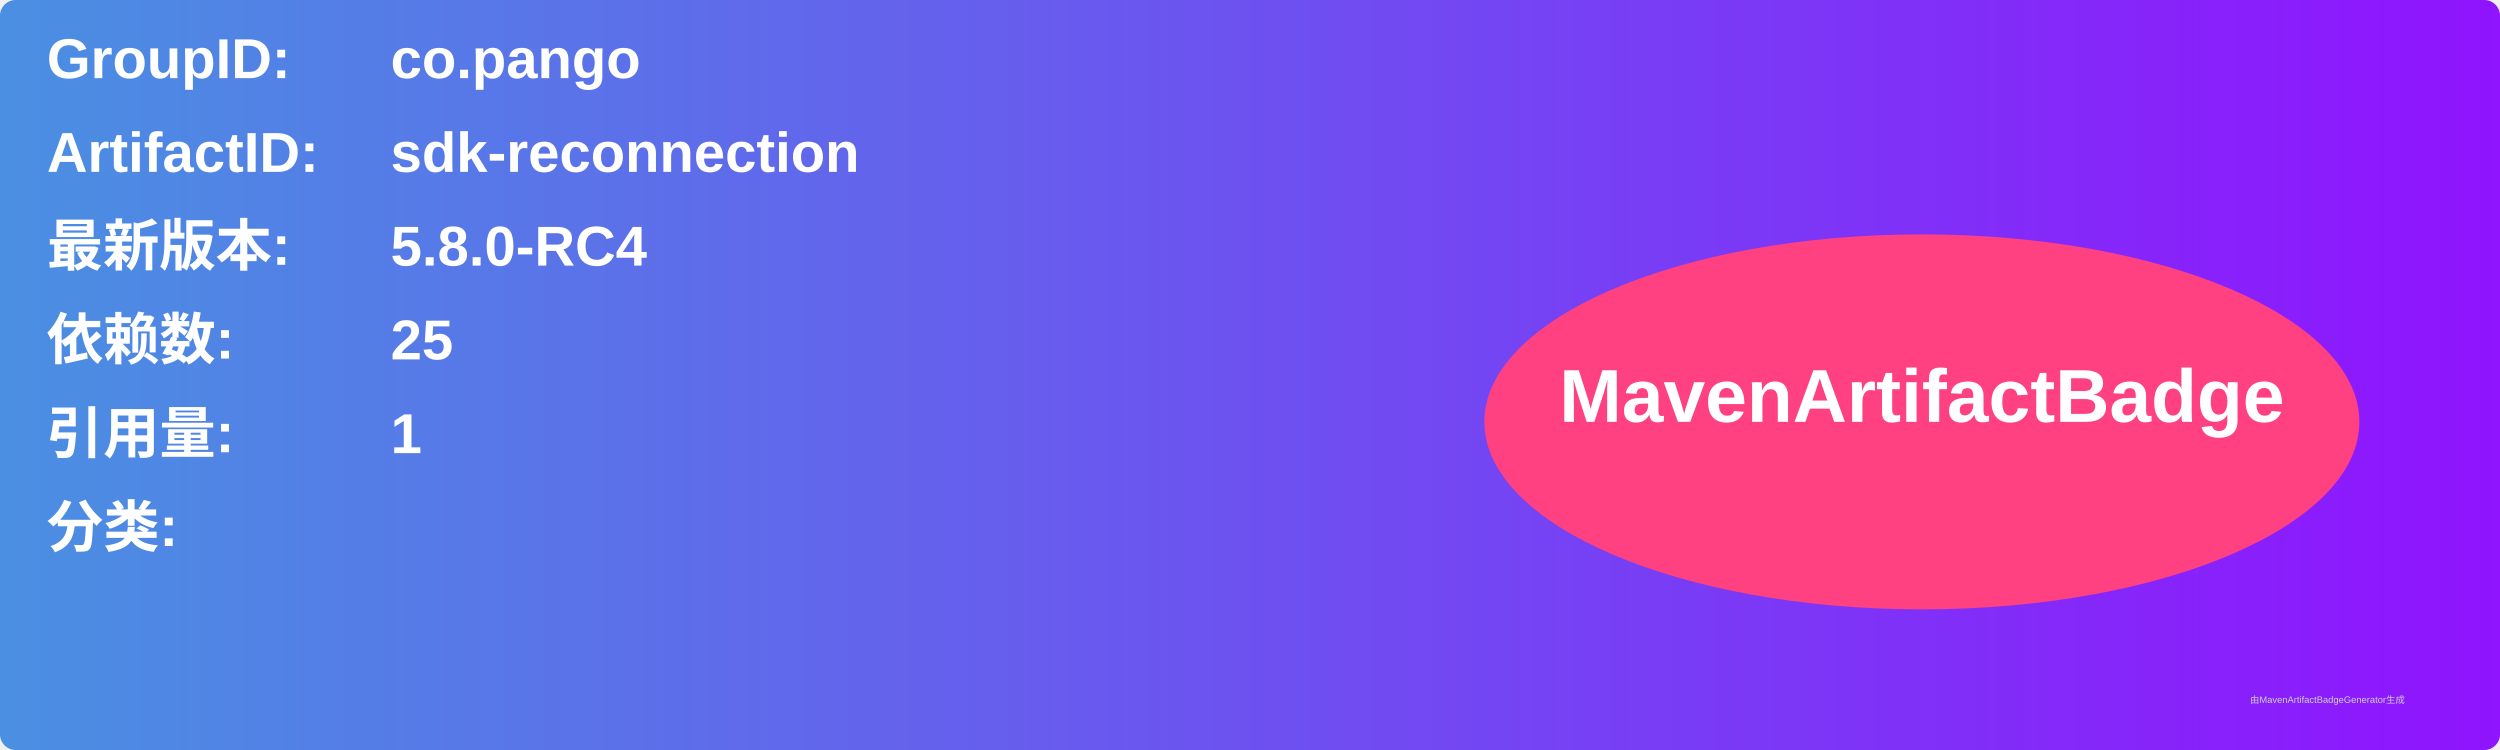
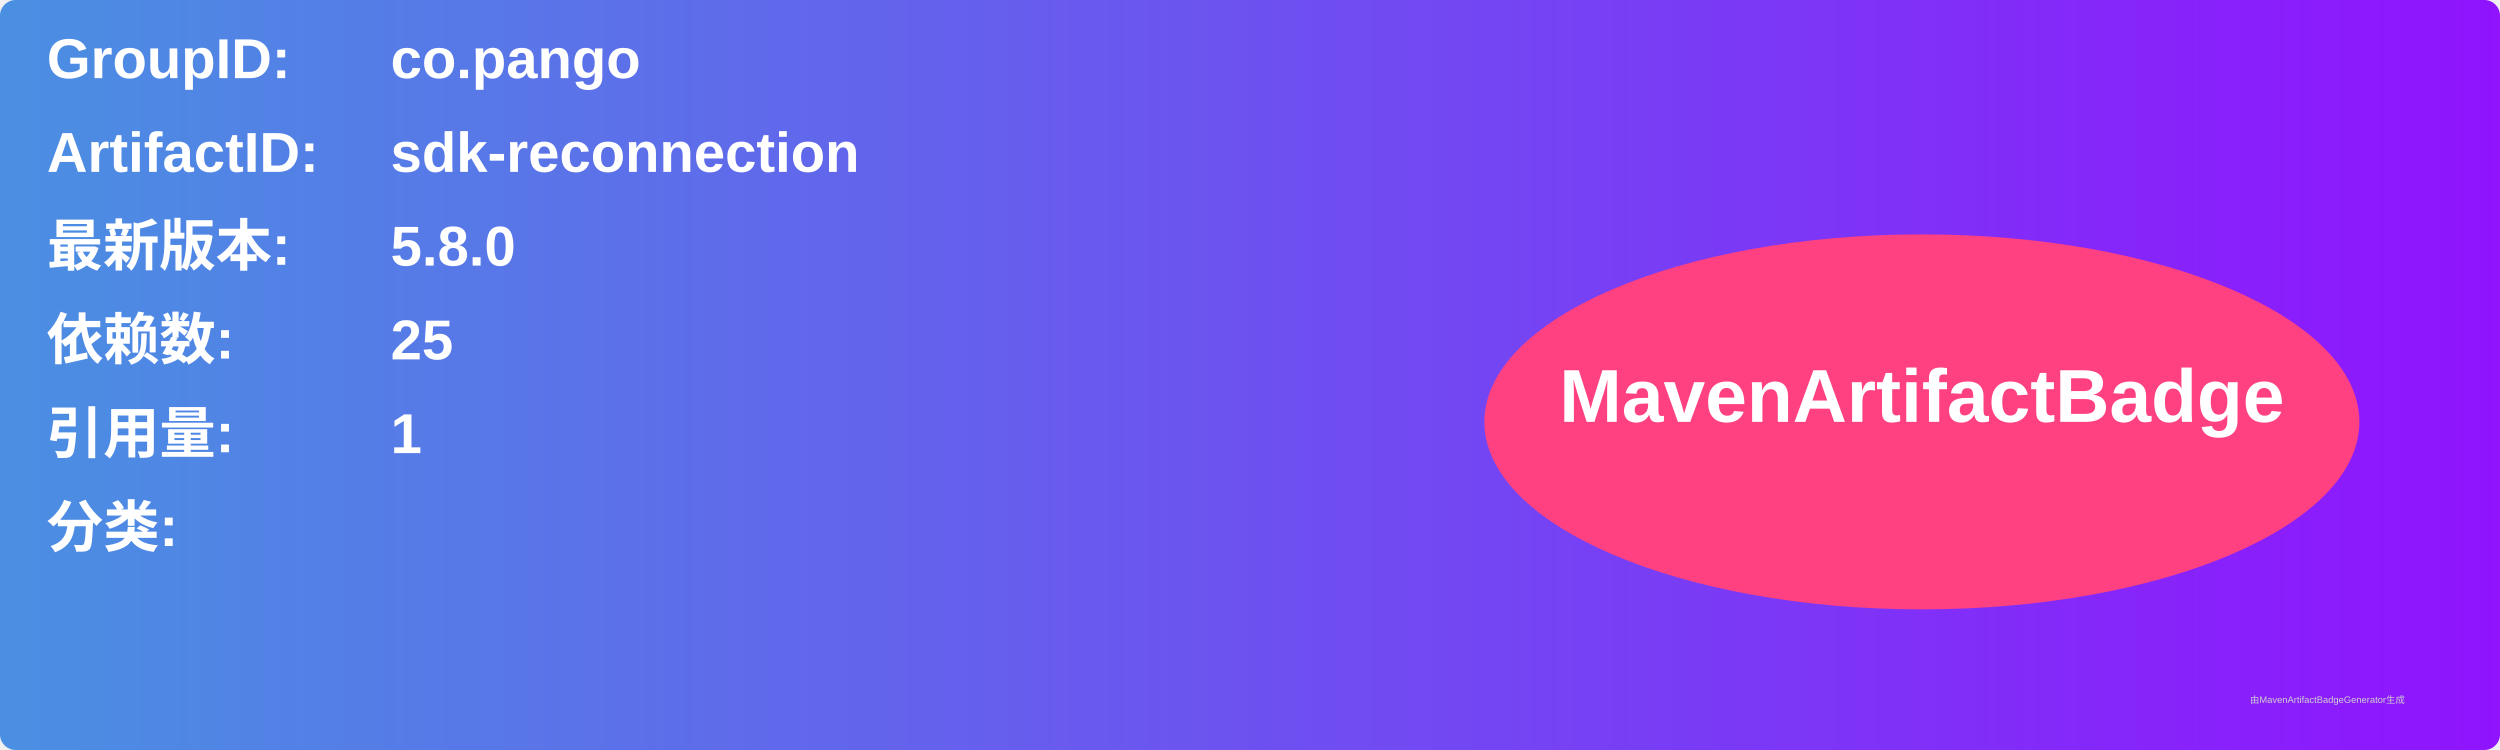
<svg xmlns="http://www.w3.org/2000/svg" width="800" height="240" viewBox="0 0 800 240">
  <linearGradient id="grad" x1="0%" y1="0%" x2="100%" y2="0%">
    <stop offset="0%" stop-color="#4a90e2" />
    <stop offset="100%" stop-color="#9013fe" />
  </linearGradient>
  <rect width="100%" height="100%" rx="5" ry="5" fill="url(#grad)" />
  <g transform="translate(15, 15)">
    <text x="0" y="10" font-family="Arial" font-size="18" fill="white" font-weight="bold" width="260">GroupID:</text>
    <text x="110" y="10" font-family="Arial" font-size="18" fill="white" font-weight="bold" width="460">co.pango</text>
    <text x="0" y="40" font-family="Arial" font-size="18" fill="white" font-weight="bold" width="260">ArtifactID:</text>
    <text x="110" y="40" font-family="Arial" font-size="18" fill="white" font-weight="bold" width="460">sdk-reconnection</text>
    <text x="0" y="70" font-family="Arial" font-size="18" fill="white" font-weight="bold">最新版本:</text>
    <text x="110" y="70" font-family="Arial" font-size="18" fill="white" font-weight="bold">
-       <tspan font-weight="bold">5.8.0-RC4</tspan>
+       <tspan font-weight="bold">5.8.0</tspan>
    </text>
    <text x="0" y="100" font-family="Arial" font-size="18" fill="white" font-weight="bold">依赖数: </text>
    <text x="110" y="100" font-family="Arial" font-size="18" fill="white">
      <tspan font-weight="bold">25</tspan>
    </text>
    <text x="0" y="130" font-family="Arial" font-size="18" fill="white" font-weight="bold">引用量: </text>
    <text x="110" y="130" font-family="Arial" font-size="18" fill="white">
      <tspan font-weight="bold">1</tspan>
    </text>
    <text x="0" y="160" font-family="Arial" font-size="18" fill="white" font-weight="bold">分类:</text>
    <text x="10" y="190" font-family="Arial" font-size="10" fill="white">
      <tspan font-weight="bold" />
    </text>
    <ellipse cx="600" cy="120" rx="140" ry="60" fill="#ff4081" />
    <text x="600" y="120" text-anchor="middle" font-family="Arial" font-size="24" fill="white" font-weight="bold">MavenArtifactBadge</text>
  </g>
  <text x="720" y="225" font-family="Arial" font-size="3" fill="#d0d0d0">由MavenArtifactBadgeGenerator生成</text>
</svg>
